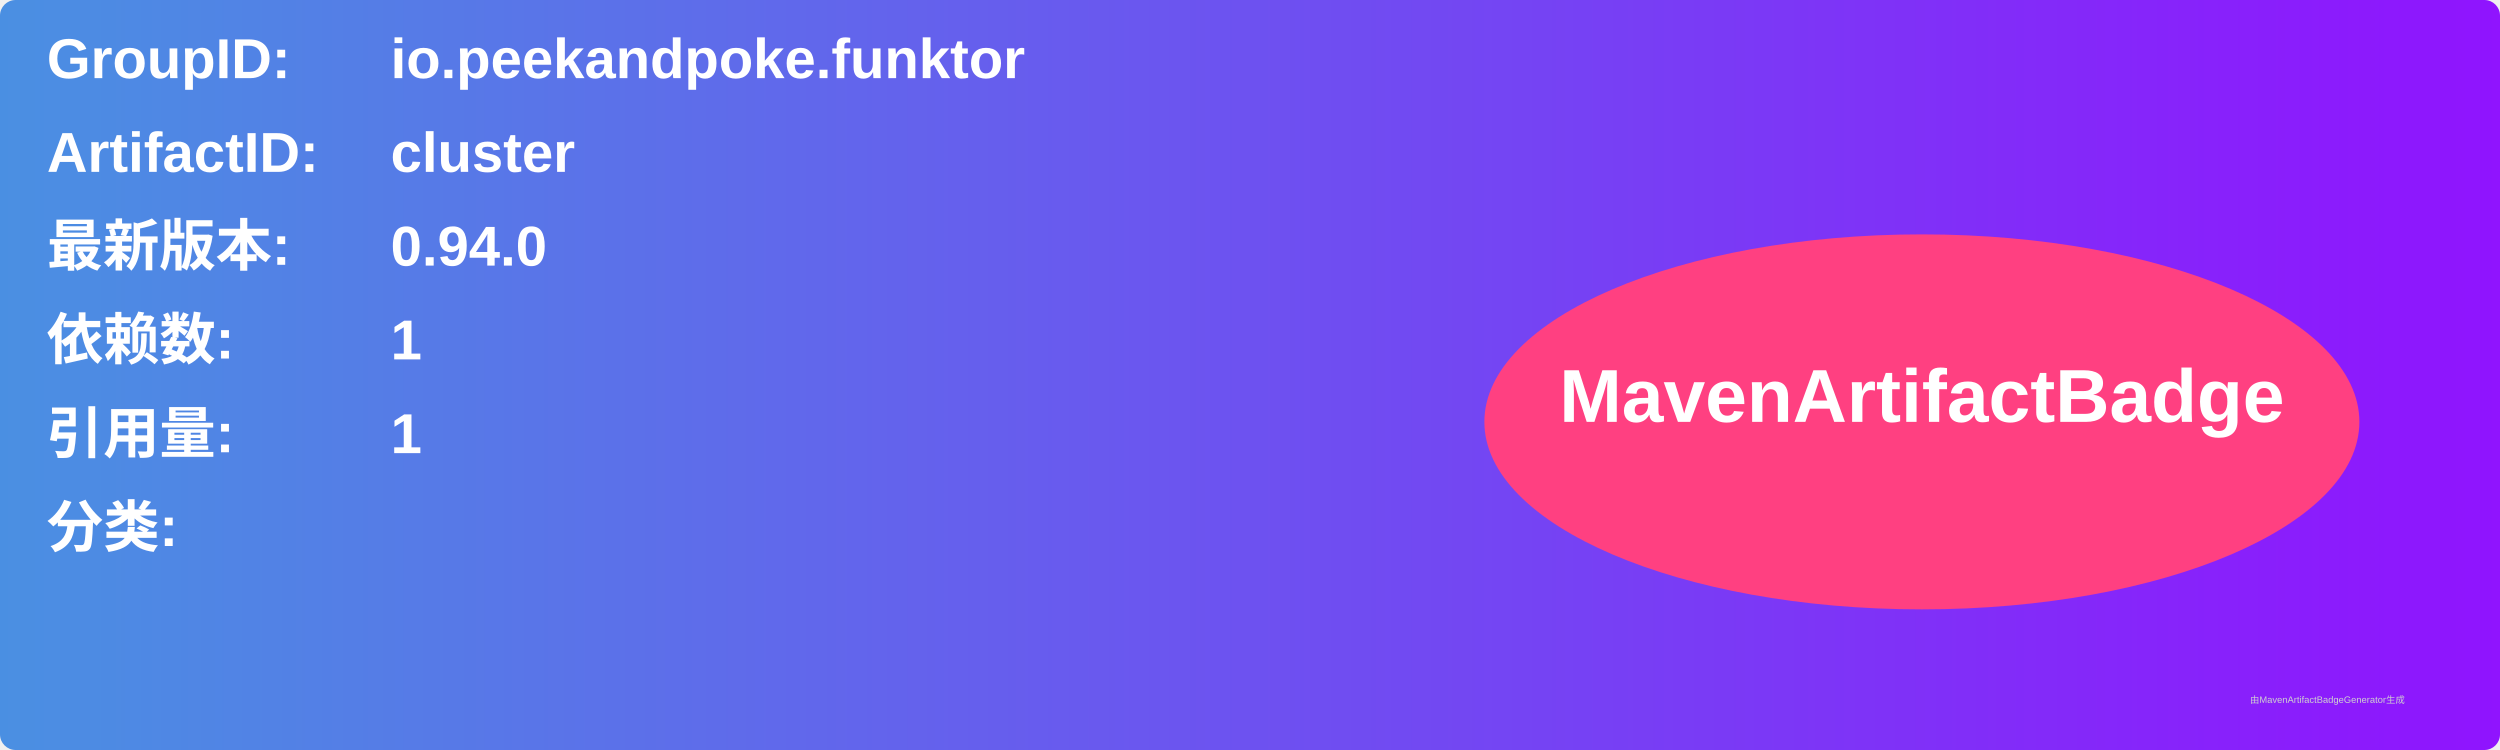
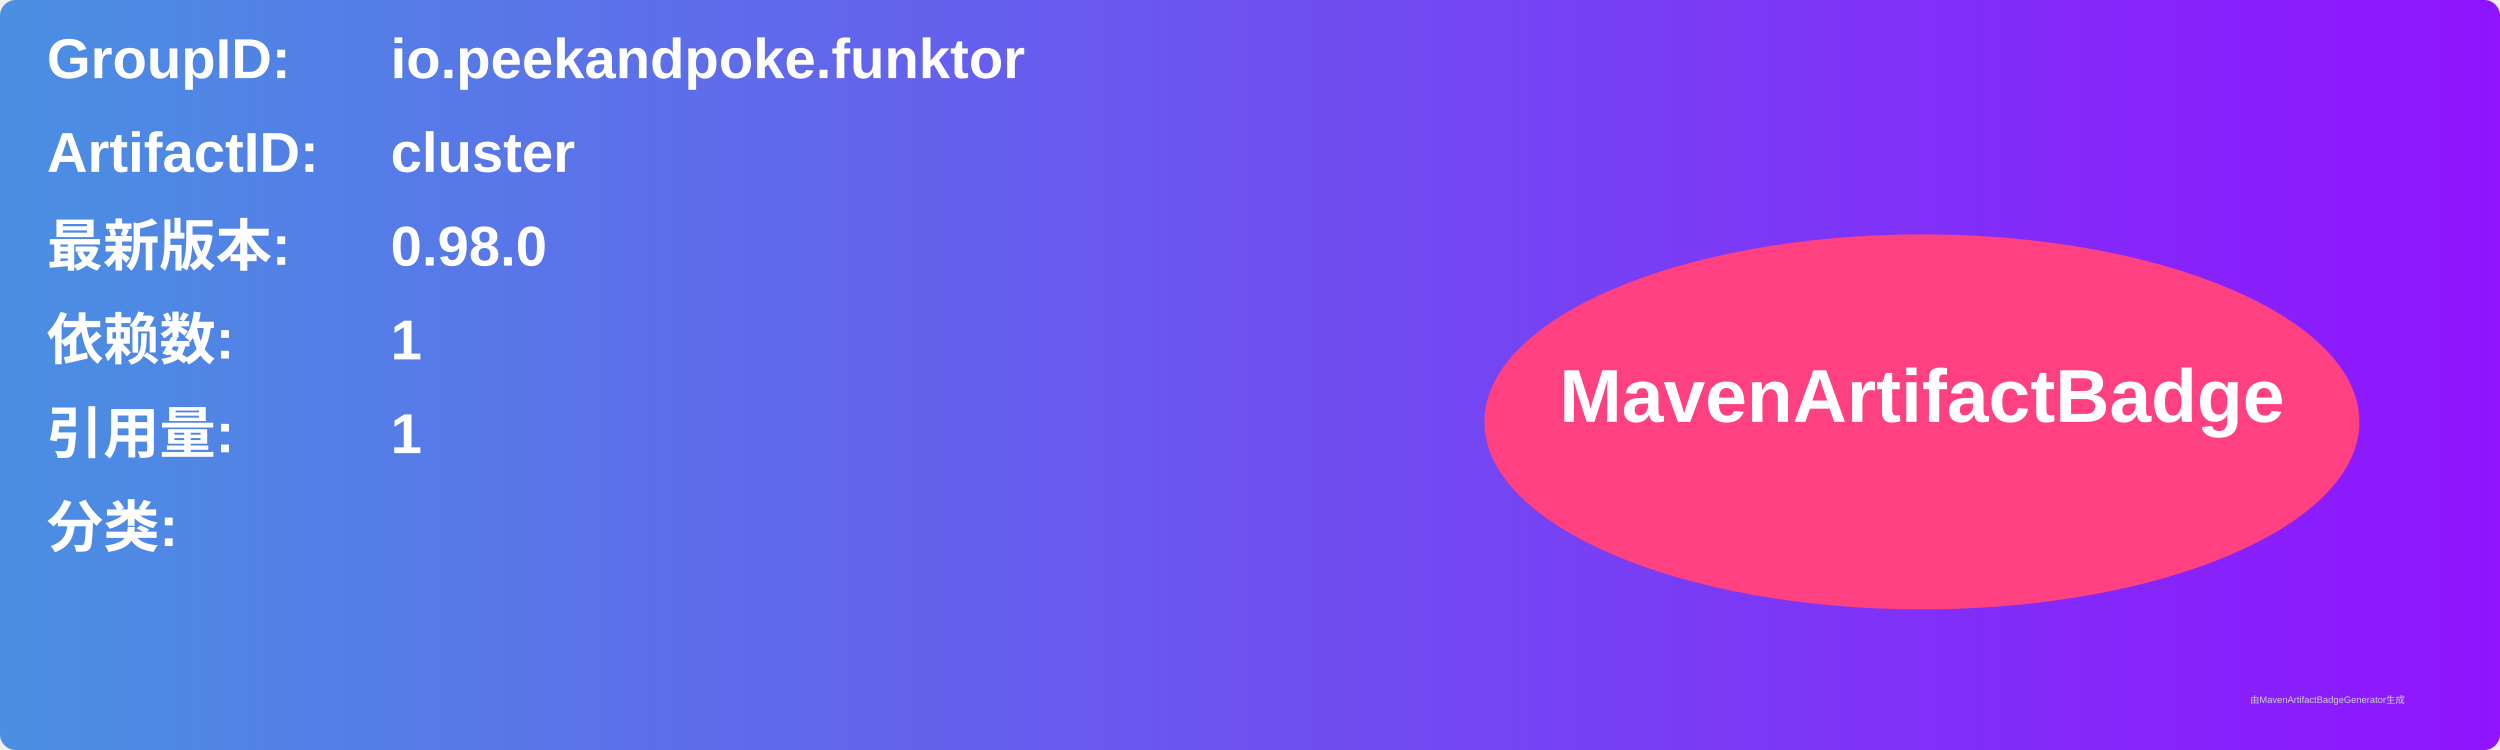
<svg xmlns="http://www.w3.org/2000/svg" width="800" height="240" viewBox="0 0 800 240">
  <linearGradient id="grad" x1="0%" y1="0%" x2="100%" y2="0%">
    <stop offset="0%" stop-color="#4a90e2" />
    <stop offset="100%" stop-color="#9013fe" />
  </linearGradient>
  <rect width="100%" height="100%" rx="5" ry="5" fill="url(#grad)" />
  <g transform="translate(15, 15)">
    <text x="0" y="10" font-family="Arial" font-size="18" fill="white" font-weight="bold" width="260">GroupID:</text>
    <text x="110" y="10" font-family="Arial" font-size="18" fill="white" font-weight="bold" width="460">io.peekandpoke.funktor</text>
    <text x="0" y="40" font-family="Arial" font-size="18" fill="white" font-weight="bold" width="260">ArtifactID:</text>
    <text x="110" y="40" font-family="Arial" font-size="18" fill="white" font-weight="bold" width="460">cluster</text>
    <text x="0" y="70" font-family="Arial" font-size="18" fill="white" font-weight="bold">最新版本:</text>
    <text x="110" y="70" font-family="Arial" font-size="18" fill="white" font-weight="bold">
-       <tspan font-weight="bold">0.94.0</tspan>
+       <tspan font-weight="bold">0.98.0</tspan>
    </text>
    <text x="0" y="100" font-family="Arial" font-size="18" fill="white" font-weight="bold">依赖数: </text>
    <text x="110" y="100" font-family="Arial" font-size="18" fill="white">
      <tspan font-weight="bold">1</tspan>
    </text>
    <text x="0" y="130" font-family="Arial" font-size="18" fill="white" font-weight="bold">引用量: </text>
    <text x="110" y="130" font-family="Arial" font-size="18" fill="white">
      <tspan font-weight="bold">1</tspan>
    </text>
    <text x="0" y="160" font-family="Arial" font-size="18" fill="white" font-weight="bold">分类:</text>
    <text x="10" y="190" font-family="Arial" font-size="10" fill="white">
      <tspan font-weight="bold" />
    </text>
    <ellipse cx="600" cy="120" rx="140" ry="60" fill="#ff4081" />
    <text x="600" y="120" text-anchor="middle" font-family="Arial" font-size="24" fill="white" font-weight="bold">MavenArtifactBadge</text>
  </g>
  <text x="720" y="225" font-family="Arial" font-size="3" fill="#d0d0d0">由MavenArtifactBadgeGenerator生成</text>
</svg>
